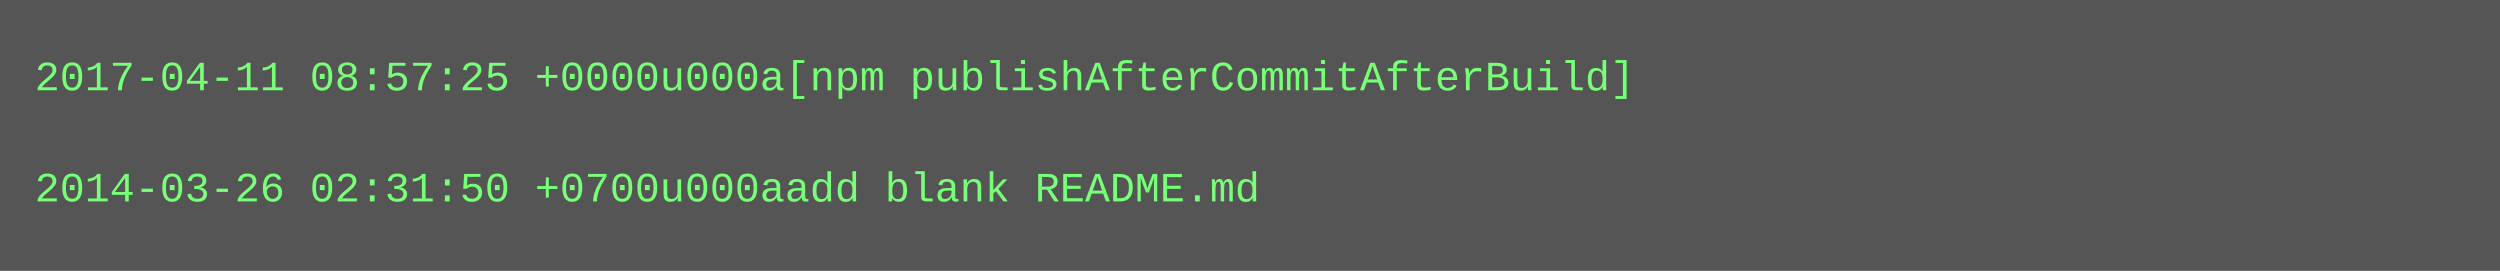
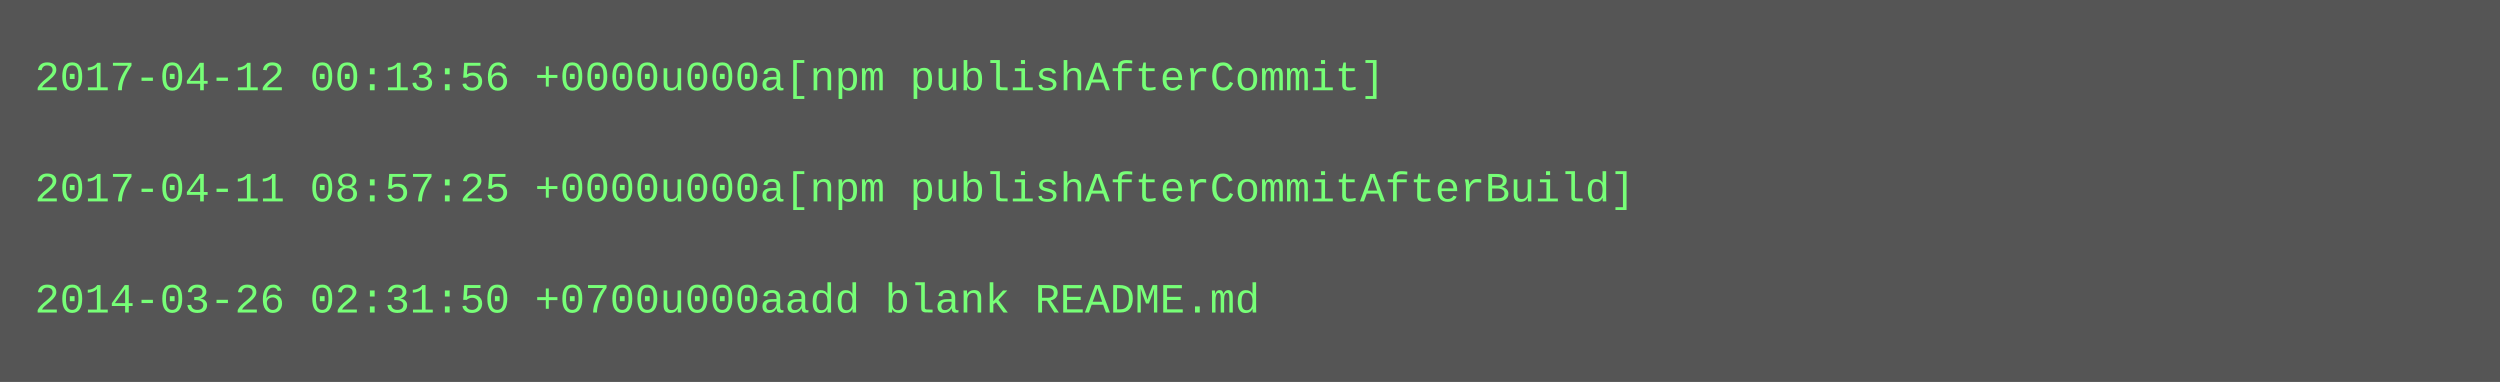
- <svg xmlns="http://www.w3.org/2000/svg" height="78" width="720">
-   <rect height="78" fill="#555" width="720" />
+ <svg xmlns="http://www.w3.org/2000/svg" height="110" width="720">
+   <rect height="110" fill="#555" width="720" />
  <text fill="#7f7" font-family="Courier New" font-size="12" xml:space="preserve">
-     <tspan x="10" y="26">2017-04-11 08:57:25 +0000u000a[npm publishAfterCommitAfterBuild]</tspan>
+     <tspan x="10" y="26">2017-04-12 00:13:56 +0000u000a[npm publishAfterCommit]</tspan>
    <tspan x="10" y="42" />
-     <tspan x="10" y="58">2014-03-26 02:31:50 +0700u000aadd blank README.md</tspan>
+     <tspan x="10" y="58">2017-04-11 08:57:25 +0000u000a[npm publishAfterCommitAfterBuild]</tspan>
+     <tspan x="10" y="74" />
+     <tspan x="10" y="90">2014-03-26 02:31:50 +0700u000aadd blank README.md</tspan>
  </text>
</svg>
